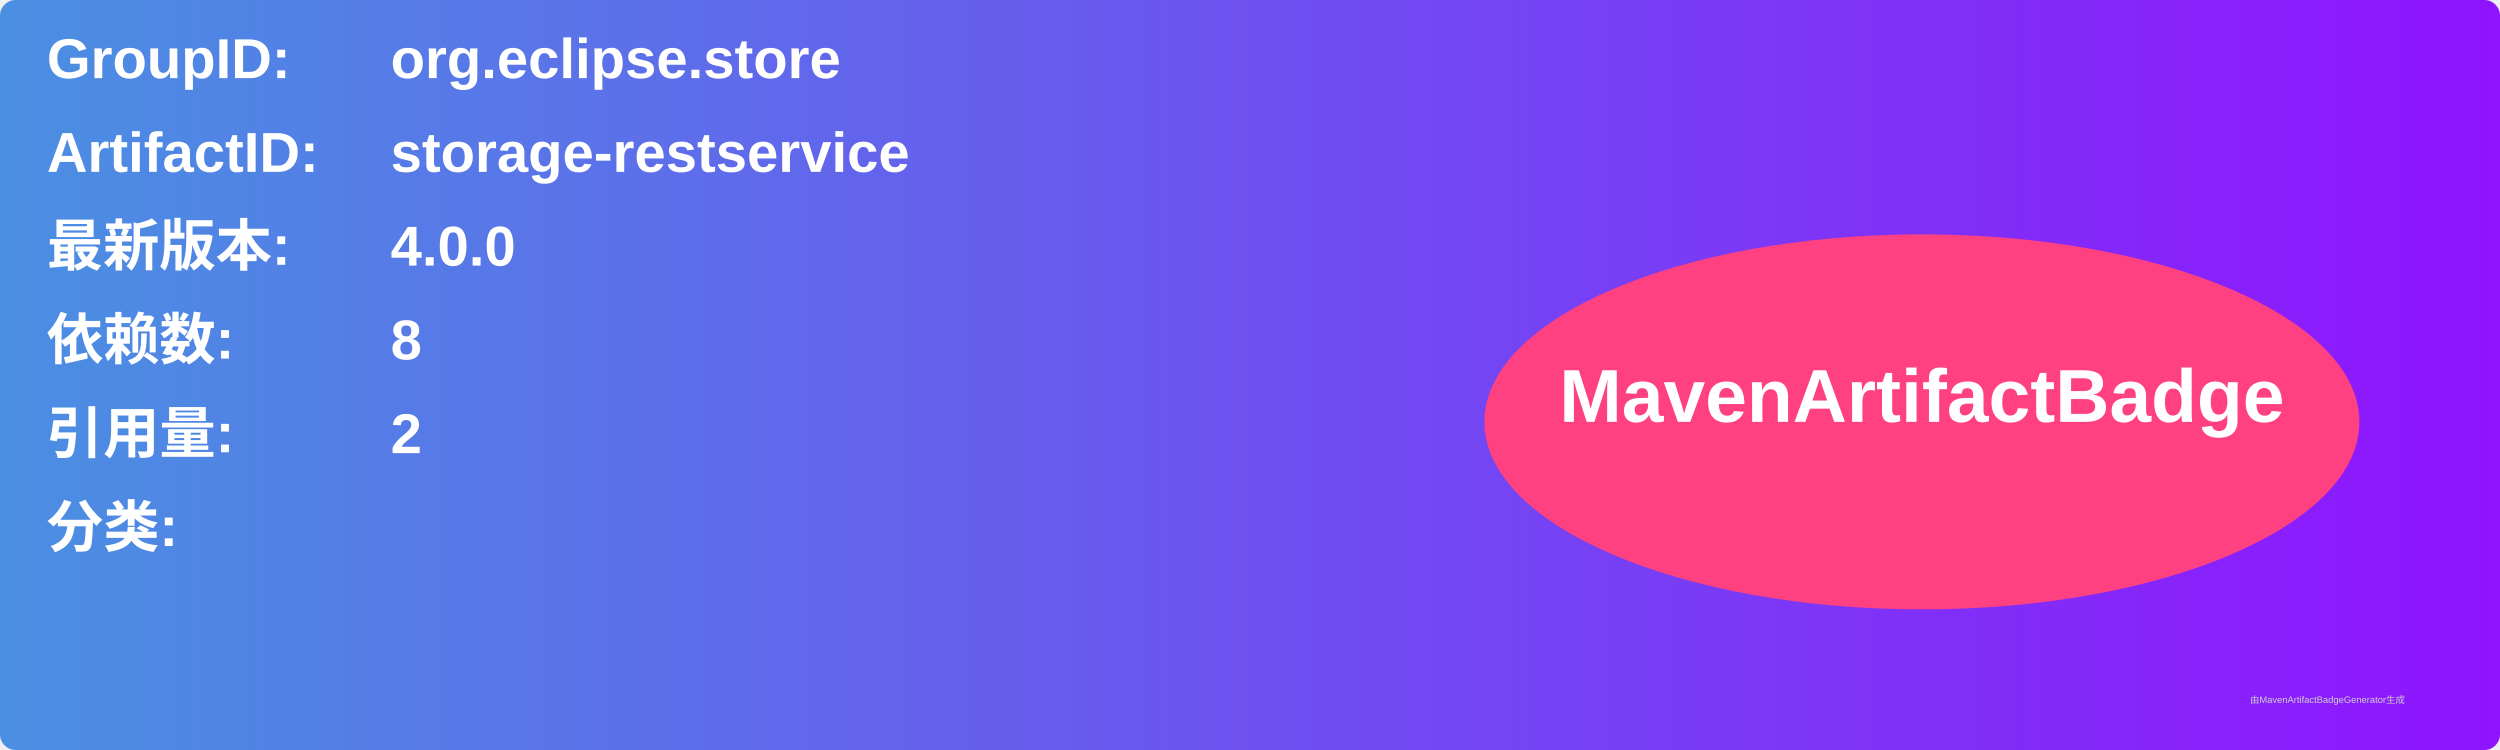
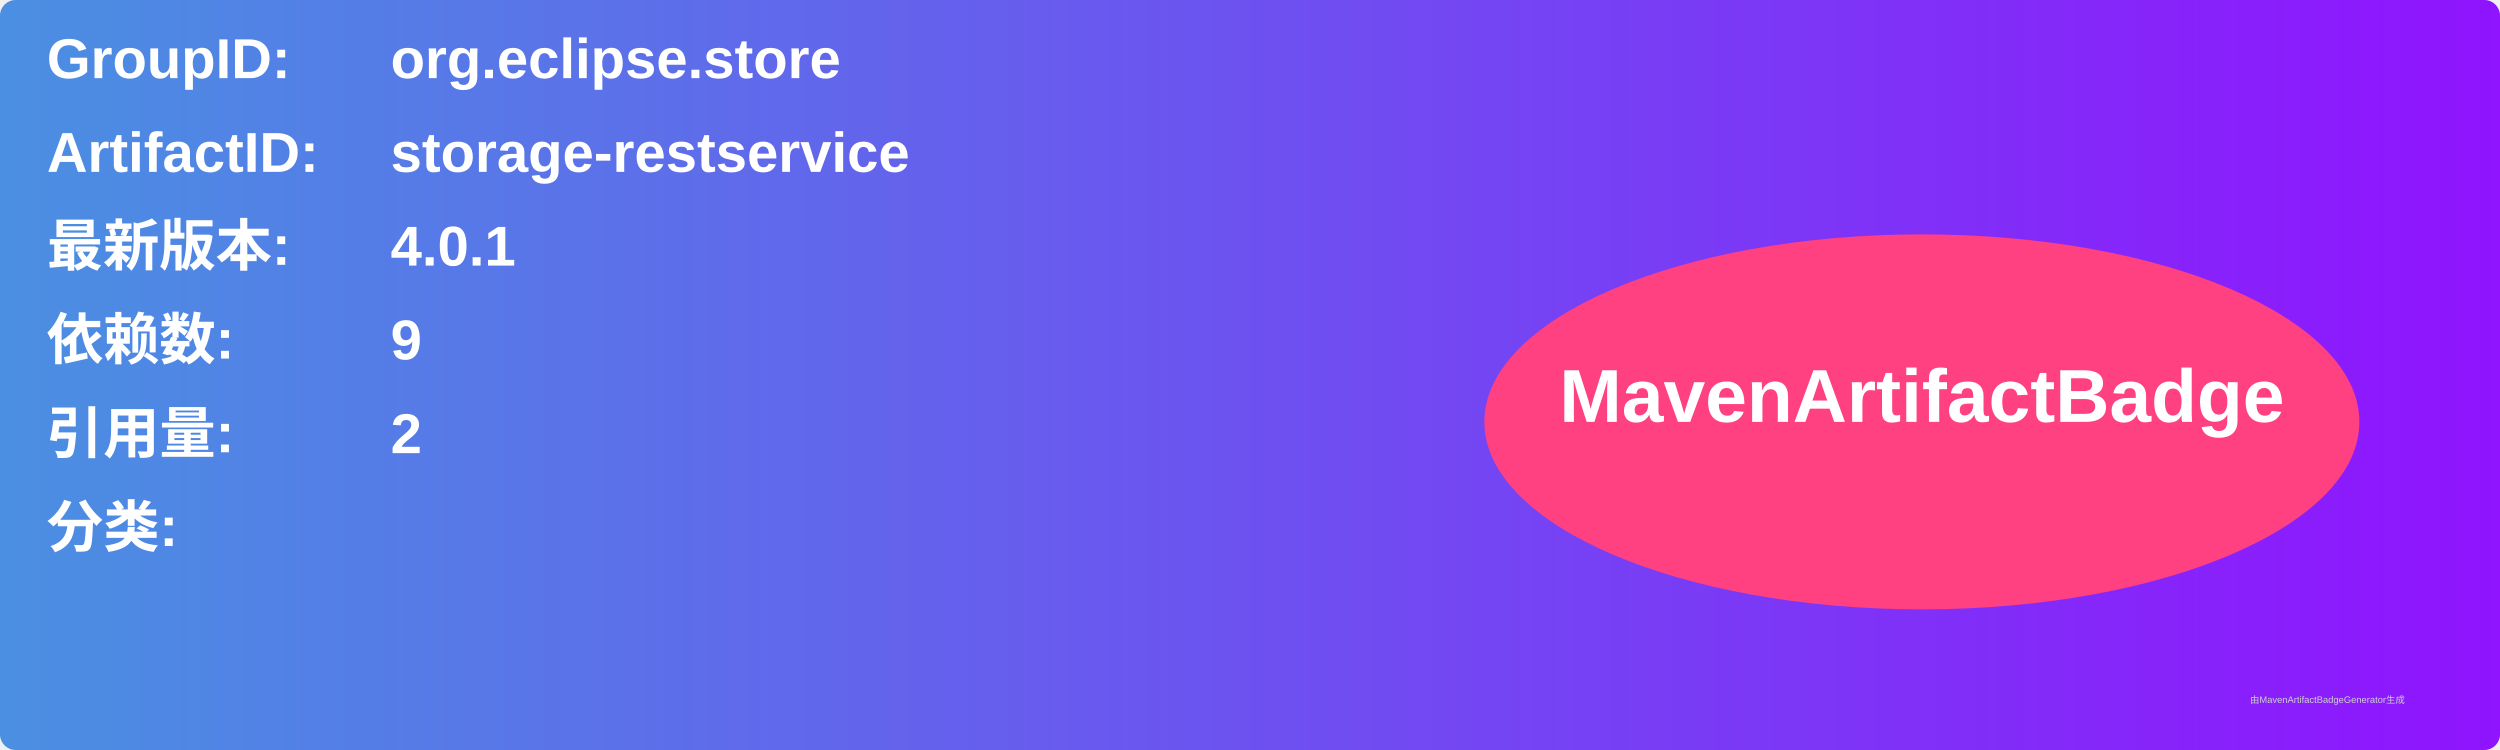
<svg xmlns="http://www.w3.org/2000/svg" width="800" height="240" viewBox="0 0 800 240">
  <linearGradient id="grad" x1="0%" y1="0%" x2="100%" y2="0%">
    <stop offset="0%" stop-color="#4a90e2" />
    <stop offset="100%" stop-color="#9013fe" />
  </linearGradient>
  <rect width="100%" height="100%" rx="5" ry="5" fill="url(#grad)" />
  <g transform="translate(15, 15)">
    <text x="0" y="10" font-family="Arial" font-size="18" fill="white" font-weight="bold" width="260">GroupID:</text>
    <text x="110" y="10" font-family="Arial" font-size="18" fill="white" font-weight="bold" width="460">org.eclipse.store</text>
    <text x="0" y="40" font-family="Arial" font-size="18" fill="white" font-weight="bold" width="260">ArtifactID:</text>
    <text x="110" y="40" font-family="Arial" font-size="18" fill="white" font-weight="bold" width="460">storage-restservice</text>
    <text x="0" y="70" font-family="Arial" font-size="18" fill="white" font-weight="bold">最新版本:</text>
    <text x="110" y="70" font-family="Arial" font-size="18" fill="white" font-weight="bold">
-       <tspan font-weight="bold">4.0.0</tspan>
+       <tspan font-weight="bold">4.0.1</tspan>
    </text>
    <text x="0" y="100" font-family="Arial" font-size="18" fill="white" font-weight="bold">依赖数: </text>
    <text x="110" y="100" font-family="Arial" font-size="18" fill="white">
-       <tspan font-weight="bold">8</tspan>
+       <tspan font-weight="bold">9</tspan>
    </text>
    <text x="0" y="130" font-family="Arial" font-size="18" fill="white" font-weight="bold">引用量: </text>
    <text x="110" y="130" font-family="Arial" font-size="18" fill="white">
      <tspan font-weight="bold">2</tspan>
    </text>
    <text x="0" y="160" font-family="Arial" font-size="18" fill="white" font-weight="bold">分类:</text>
    <text x="10" y="190" font-family="Arial" font-size="10" fill="white">
      <tspan font-weight="bold" />
    </text>
    <ellipse cx="600" cy="120" rx="140" ry="60" fill="#ff4081" />
    <text x="600" y="120" text-anchor="middle" font-family="Arial" font-size="24" fill="white" font-weight="bold">MavenArtifactBadge</text>
  </g>
  <text x="720" y="225" font-family="Arial" font-size="3" fill="#d0d0d0">由MavenArtifactBadgeGenerator生成</text>
</svg>
